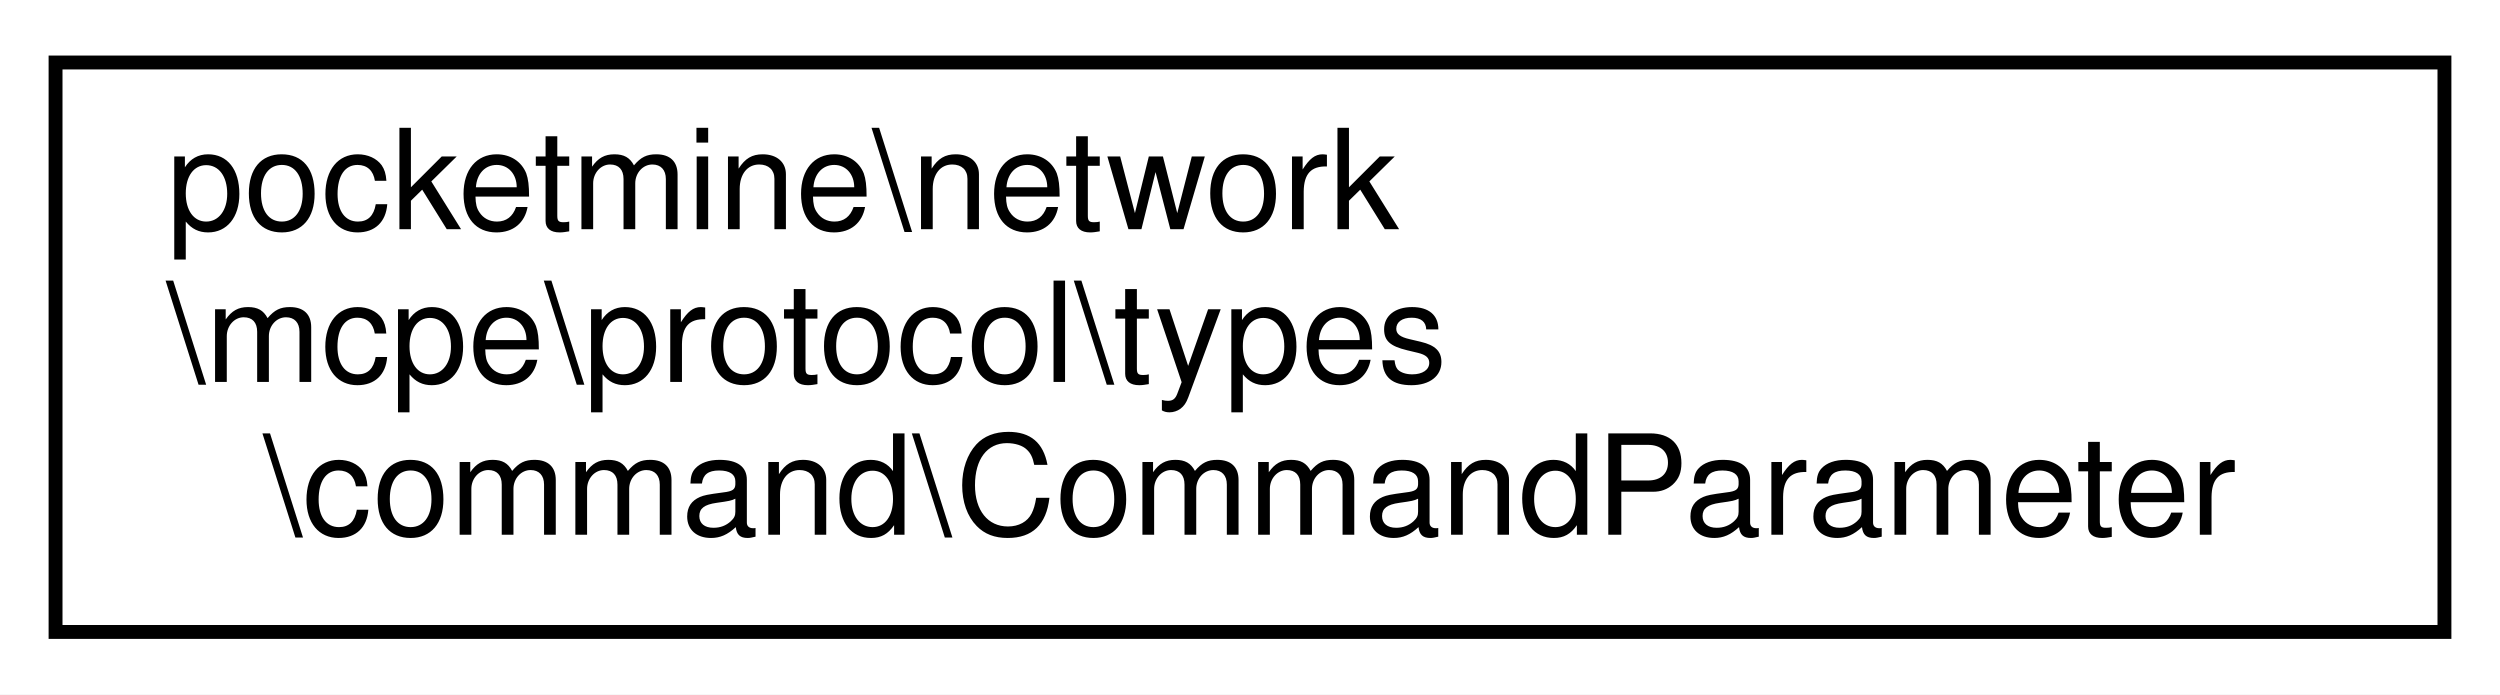
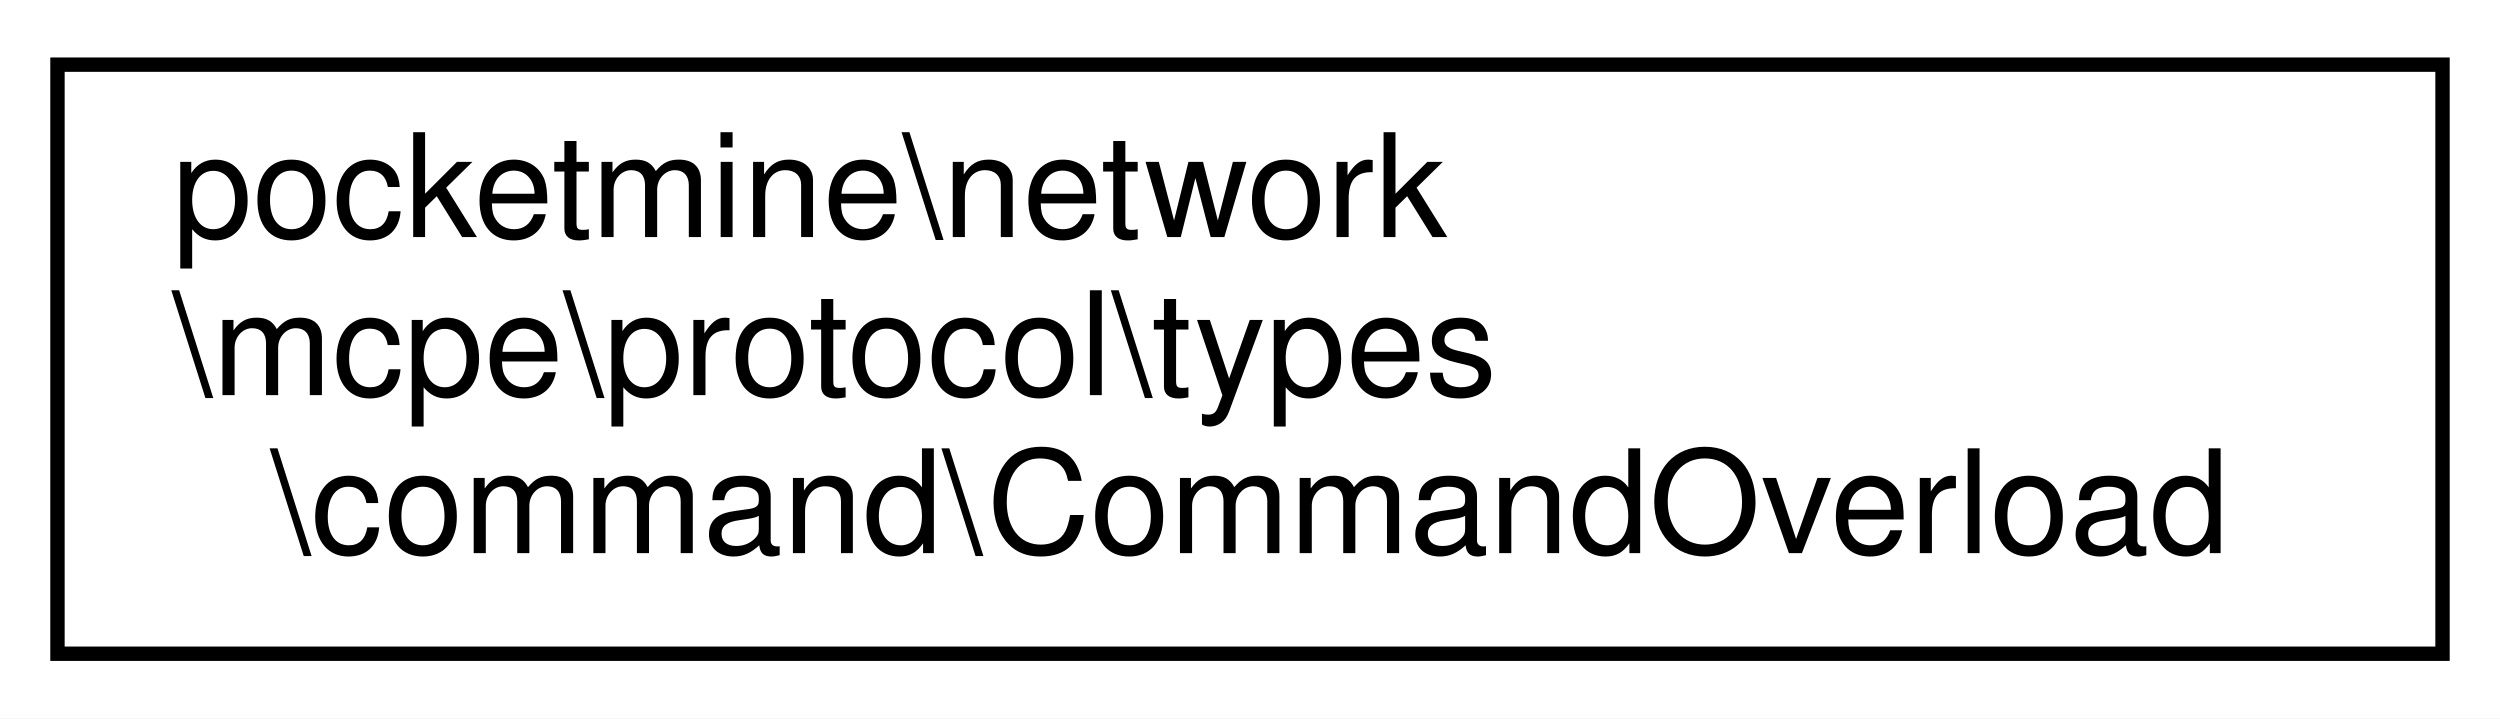
- <svg xmlns="http://www.w3.org/2000/svg" xmlns:xlink="http://www.w3.org/1999/xlink" width="180pt" height="50pt" viewBox="0.00 0.00 180.00 50.00">
+ <svg xmlns="http://www.w3.org/2000/svg" xmlns:xlink="http://www.w3.org/1999/xlink" width="174pt" height="50pt" viewBox="0.00 0.00 174.00 50.00">
  <g id="graph0" class="graph" transform="scale(1 1) rotate(0) translate(4 46)">
-     <polygon fill="white" stroke="transparent" points="-4,4 -4,-46 176,-46 176,4 -4,4" />
+     <polygon fill="white" stroke="transparent" points="-4,4 -4,-46 170,-46 170,4 -4,4" />
    <g id="node1" class="node">
      <g id="a_node1">
-         <a xlink:href="d1/d80/classpocketmine_1_1network_1_1mcpe_1_1protocol_1_1types_1_1command_1_1_command_parameter.html" target="_top" xlink:title=" ">
-           <polygon fill="white" stroke="black" points="0,-0.5 0,-41.5 172,-41.5 172,-0.5 0,-0.5" />
+         <a xlink:href="d8/dc1/classpocketmine_1_1network_1_1mcpe_1_1protocol_1_1types_1_1command_1_1_command_overload.html" target="_top" xlink:title=" ">
+           <polygon fill="white" stroke="black" points="0,-0.5 0,-41.5 166,-41.5 166,-0.5 0,-0.5" />
          <text text-anchor="start" x="8" y="-29.5" font-family="Helvetica,sans-Serif" font-size="10.00">pocketmine\network</text>
          <text text-anchor="start" x="8" y="-18.5" font-family="Helvetica,sans-Serif" font-size="10.00">\mcpe\protocol\types</text>
-           <text text-anchor="middle" x="86" y="-7.5" font-family="Helvetica,sans-Serif" font-size="10.00">\command\CommandParameter</text>
+           <text text-anchor="middle" x="83" y="-7.5" font-family="Helvetica,sans-Serif" font-size="10.00">\command\CommandOverload</text>
        </a>
      </g>
    </g>
  </g>
</svg>
